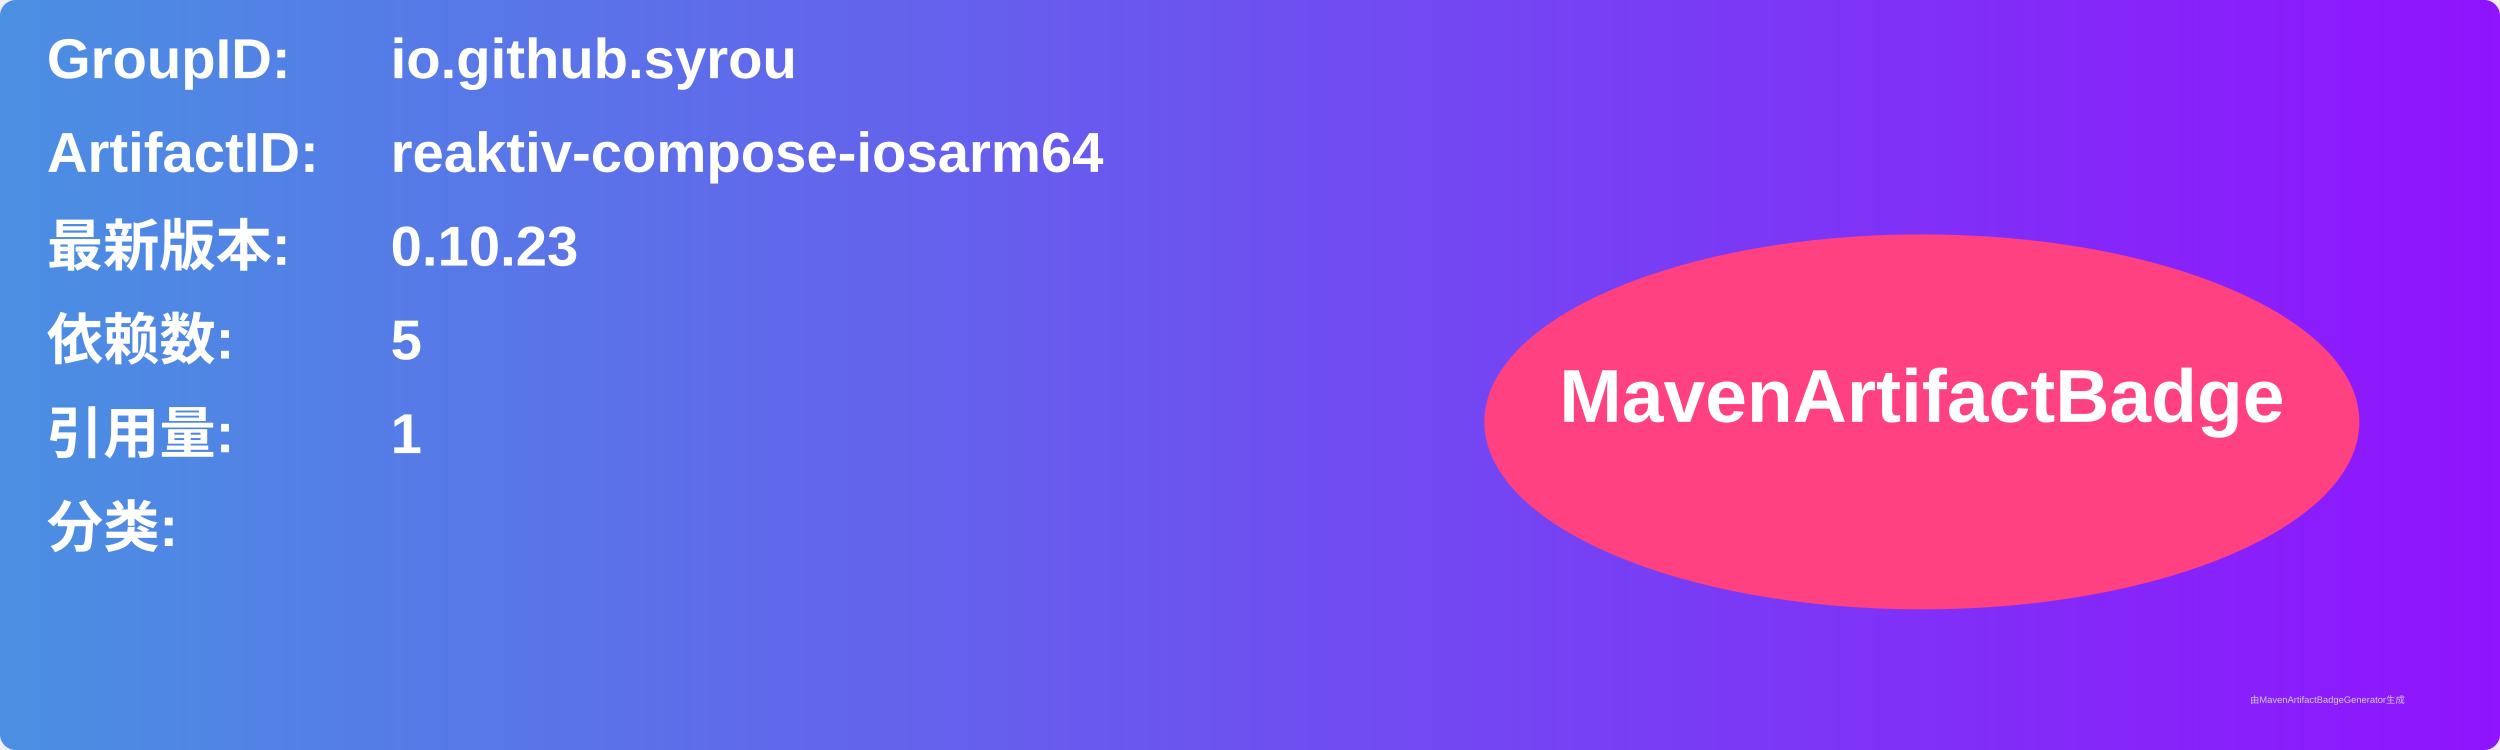
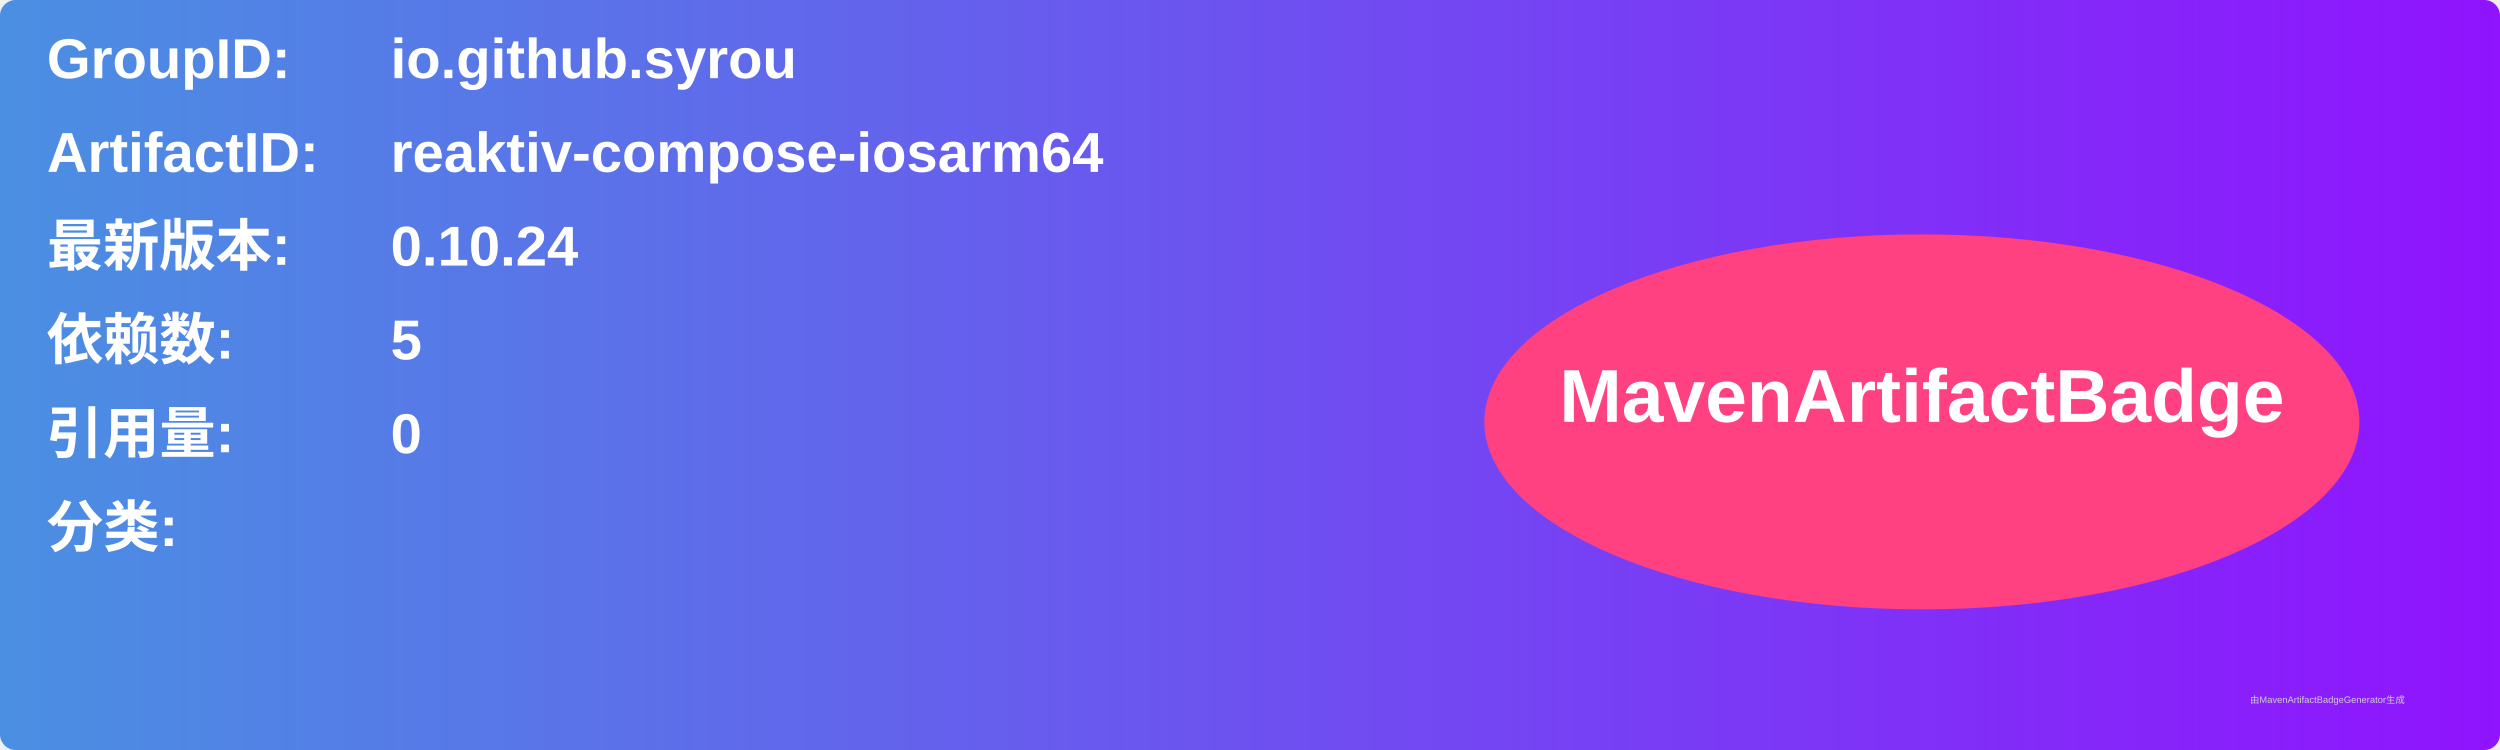
<svg xmlns="http://www.w3.org/2000/svg" width="800" height="240" viewBox="0 0 800 240">
  <linearGradient id="grad" x1="0%" y1="0%" x2="100%" y2="0%">
    <stop offset="0%" stop-color="#4a90e2" />
    <stop offset="100%" stop-color="#9013fe" />
  </linearGradient>
  <rect width="100%" height="100%" rx="5" ry="5" fill="url(#grad)" />
  <g transform="translate(15, 15)">
    <text x="0" y="10" font-family="Arial" font-size="18" fill="white" font-weight="bold" width="260">GroupID:</text>
    <text x="110" y="10" font-family="Arial" font-size="18" fill="white" font-weight="bold" width="460">io.github.syrou</text>
    <text x="0" y="40" font-family="Arial" font-size="18" fill="white" font-weight="bold" width="260">ArtifactID:</text>
    <text x="110" y="40" font-family="Arial" font-size="18" fill="white" font-weight="bold" width="460">reaktiv-compose-iosarm64</text>
    <text x="0" y="70" font-family="Arial" font-size="18" fill="white" font-weight="bold">最新版本:</text>
    <text x="110" y="70" font-family="Arial" font-size="18" fill="white" font-weight="bold">
-       <tspan font-weight="bold">0.10.23</tspan>
+       <tspan font-weight="bold">0.10.24</tspan>
    </text>
    <text x="0" y="100" font-family="Arial" font-size="18" fill="white" font-weight="bold">依赖数: </text>
    <text x="110" y="100" font-family="Arial" font-size="18" fill="white">
      <tspan font-weight="bold">5</tspan>
    </text>
    <text x="0" y="130" font-family="Arial" font-size="18" fill="white" font-weight="bold">引用量: </text>
    <text x="110" y="130" font-family="Arial" font-size="18" fill="white">
-       <tspan font-weight="bold">1</tspan>
+       <tspan font-weight="bold">0</tspan>
    </text>
    <text x="0" y="160" font-family="Arial" font-size="18" fill="white" font-weight="bold">分类:</text>
    <text x="10" y="190" font-family="Arial" font-size="10" fill="white">
      <tspan font-weight="bold" />
    </text>
    <ellipse cx="600" cy="120" rx="140" ry="60" fill="#ff4081" />
    <text x="600" y="120" text-anchor="middle" font-family="Arial" font-size="24" fill="white" font-weight="bold">MavenArtifactBadge</text>
  </g>
  <text x="720" y="225" font-family="Arial" font-size="3" fill="#d0d0d0">由MavenArtifactBadgeGenerator生成</text>
</svg>
